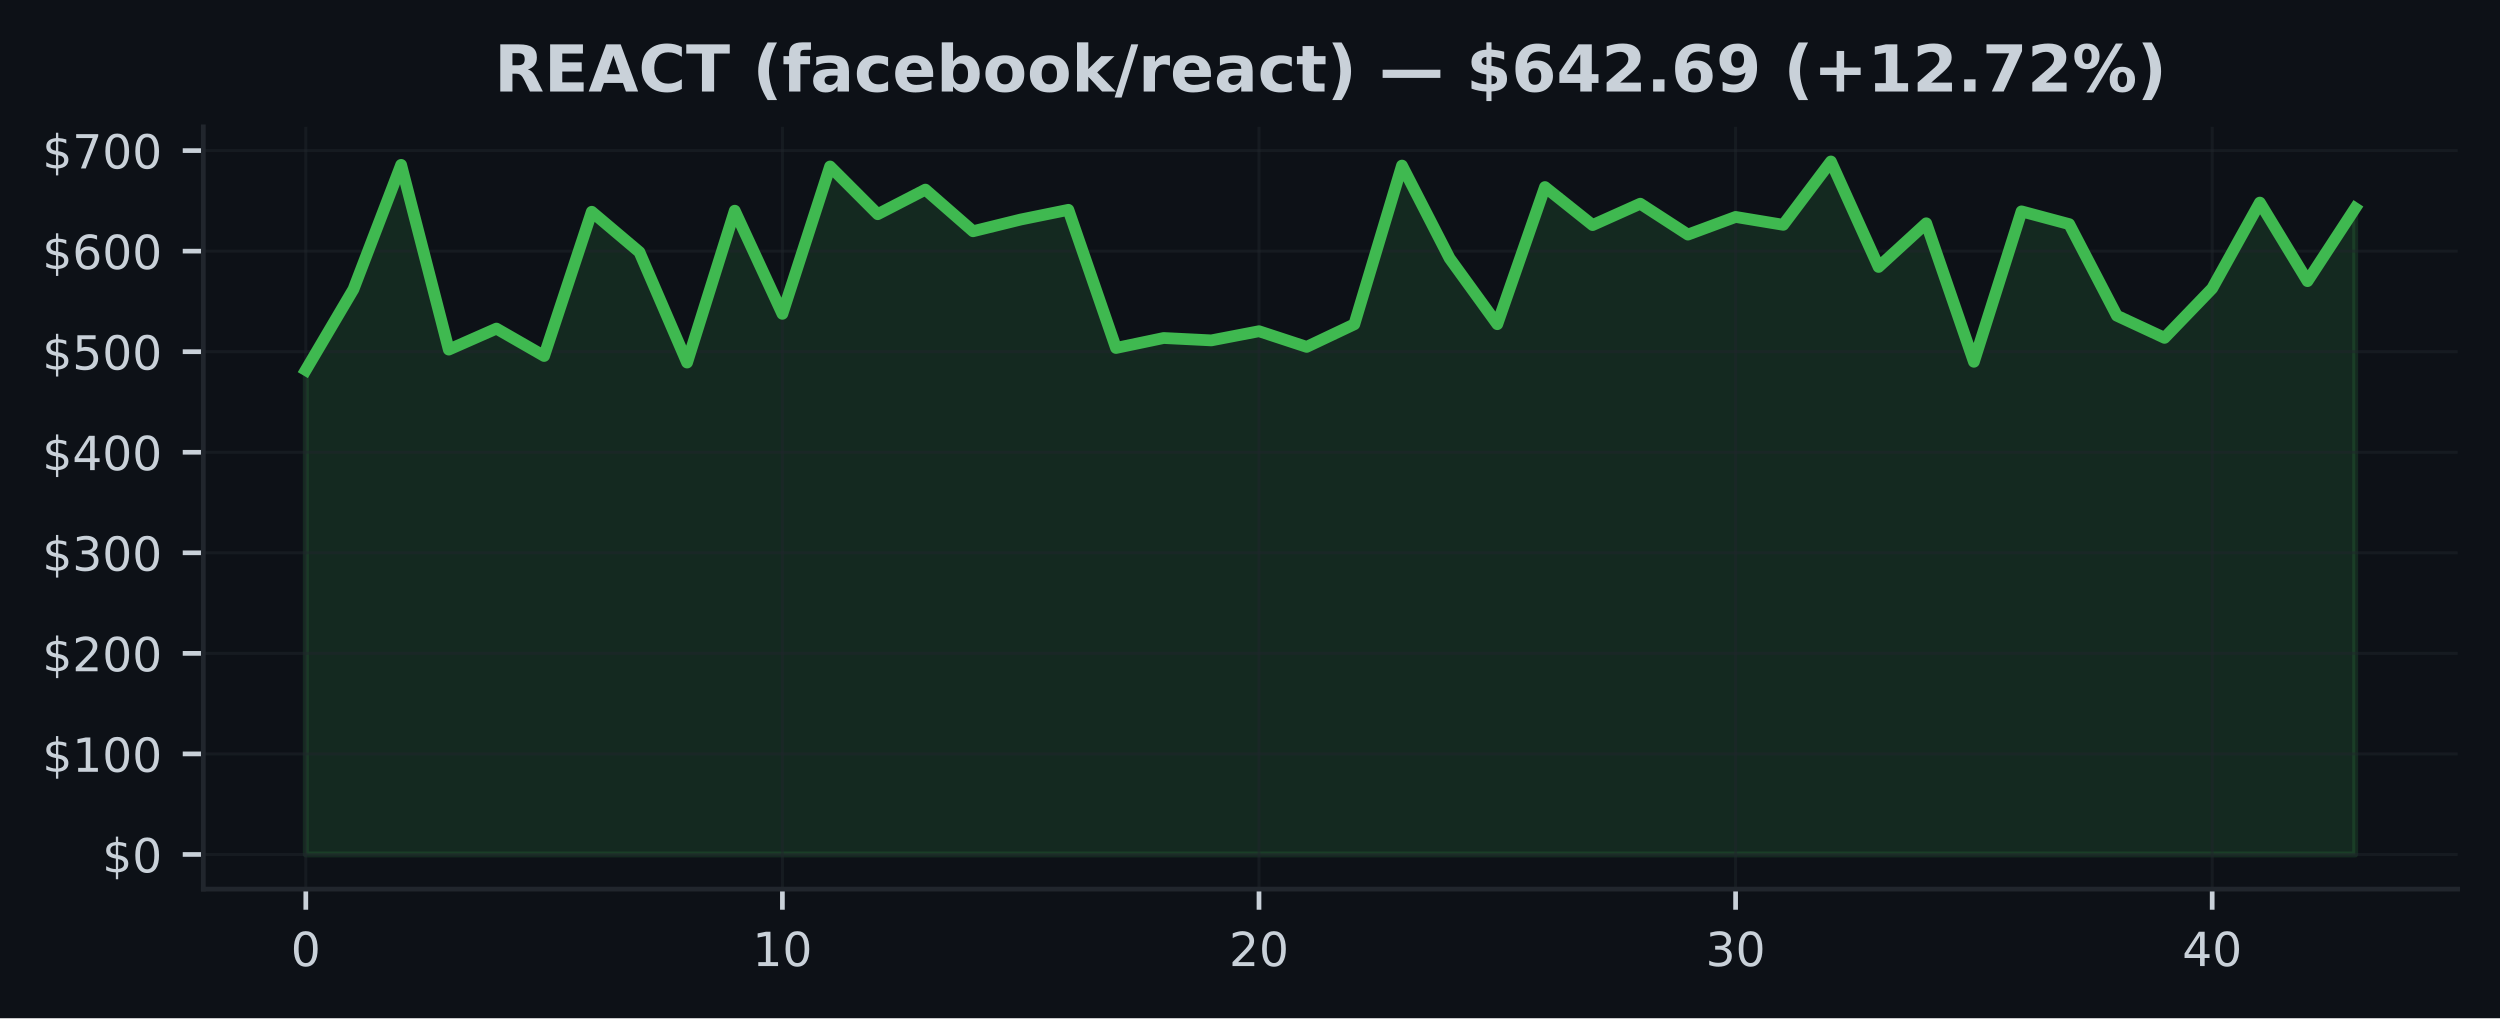
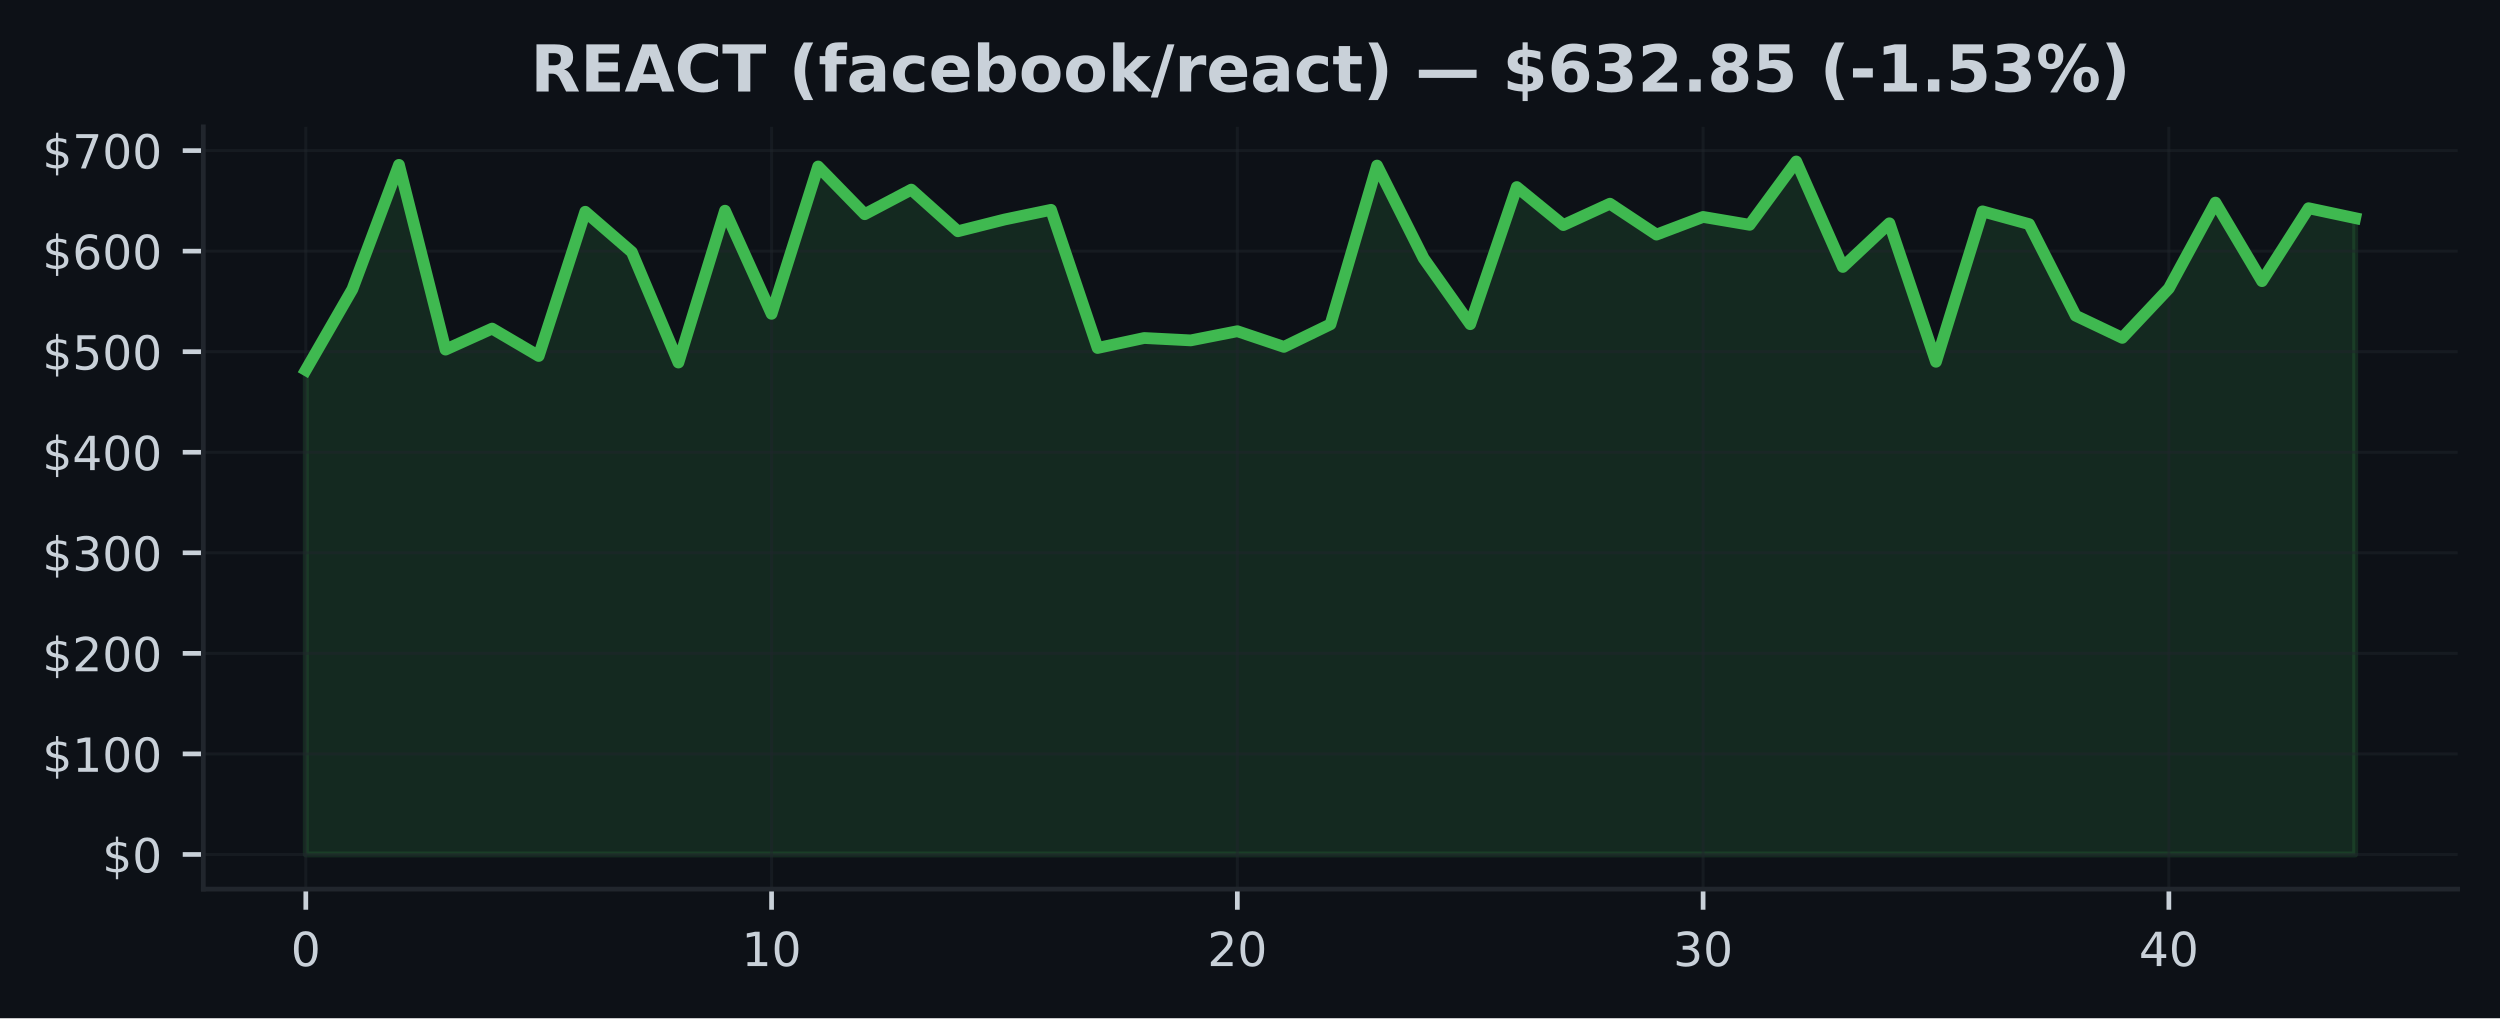
<svg xmlns="http://www.w3.org/2000/svg" xmlns:xlink="http://www.w3.org/1999/xlink" width="424.91pt" height="173.061pt" viewBox="0 0 424.91 173.061" version="1.1">
  <defs>
    <style type="text/css">*{stroke-linejoin: round; stroke-linecap: butt}</style>
  </defs>
  <g id="figure_1">
    <g id="patch_1">
      <path d="M 0 173.061  L 424.91 173.061  L 424.91 0  L 0 0  z " style="fill: #0d1117" />
    </g>
    <g id="axes_1">
      <g id="patch_2">
        <path d="M 34.56 151.118  L 417.71 151.118  L 417.71 21.558  L 34.56 21.558  z " style="fill: #0d1117" />
      </g>
      <g id="FillBetweenPolyCollection_1">
        <defs>
-           <path id="me4dc0f1e51" d="M 51.976 -27.832  L 51.976 -110.162  L 60.076 -123.898  L 68.177 -145.036  L 76.277 -113.642  L 84.378 -117.212  L 92.478 -112.558  L 100.578 -137.068  L 108.679 -130.22  L 116.779 -111.444  L 124.88 -137.248  L 132.98 -119.725  L 141.081 -144.764  L 149.181 -136.654  L 157.281 -140.831  L 165.382 -133.756  L 173.482 -135.749  L 181.583 -137.398  L 189.683 -113.919  L 197.784 -115.613  L 205.884 -115.207  L 213.984 -116.766  L 222.085 -114.103  L 230.185 -117.944  L 238.286 -144.918  L 246.386 -129.148  L 254.486 -117.962  L 262.587 -141.266  L 270.687 -134.807  L 278.788 -138.439  L 286.888 -133.189  L 294.989 -136.19  L 303.089 -134.85  L 311.189 -145.613  L 319.29 -127.69  L 327.39 -135.108  L 335.491 -111.574  L 343.591 -137.135  L 351.692 -134.966  L 359.792 -119.403  L 367.892 -115.638  L 375.993 -124.042  L 384.093 -138.627  L 392.194 -125.279  L 400.294 -137.671  L 400.294 -27.832  L 400.294 -27.832  L 392.194 -27.832  L 384.093 -27.832  L 375.993 -27.832  L 367.892 -27.832  L 359.792 -27.832  L 351.692 -27.832  L 343.591 -27.832  L 335.491 -27.832  L 327.39 -27.832  L 319.29 -27.832  L 311.189 -27.832  L 303.089 -27.832  L 294.989 -27.832  L 286.888 -27.832  L 278.788 -27.832  L 270.687 -27.832  L 262.587 -27.832  L 254.486 -27.832  L 246.386 -27.832  L 238.286 -27.832  L 230.185 -27.832  L 222.085 -27.832  L 213.984 -27.832  L 205.884 -27.832  L 197.784 -27.832  L 189.683 -27.832  L 181.583 -27.832  L 173.482 -27.832  L 165.382 -27.832  L 157.281 -27.832  L 149.181 -27.832  L 141.081 -27.832  L 132.98 -27.832  L 124.88 -27.832  L 116.779 -27.832  L 108.679 -27.832  L 100.578 -27.832  L 92.478 -27.832  L 84.378 -27.832  L 76.277 -27.832  L 68.177 -27.832  L 60.076 -27.832  L 51.976 -27.832  z " style="stroke: #3fb950; stroke-opacity: 0.15" />
+           <path id="m9348ff6c71" d="M 51.976 -27.832  L 51.976 -110.162  L 59.892 -123.898  L 67.809 -145.036  L 75.725 -113.642  L 83.641 -117.212  L 91.558 -112.558  L 99.474 -137.068  L 107.39 -130.22  L 115.306 -111.444  L 123.223 -137.248  L 131.139 -119.725  L 139.055 -144.764  L 146.972 -136.654  L 154.888 -140.831  L 162.804 -133.756  L 170.721 -135.749  L 178.637 -137.398  L 186.553 -113.919  L 194.47 -115.613  L 202.386 -115.207  L 210.302 -116.766  L 218.219 -114.103  L 226.135 -117.944  L 234.051 -144.918  L 241.968 -129.148  L 249.884 -117.962  L 257.8 -141.266  L 265.717 -134.807  L 273.633 -138.439  L 281.549 -133.189  L 289.466 -136.19  L 297.382 -134.85  L 305.298 -145.613  L 313.215 -127.69  L 321.131 -135.108  L 329.047 -111.574  L 336.964 -137.135  L 344.88 -134.966  L 352.796 -119.403  L 360.712 -115.638  L 368.629 -124.042  L 376.545 -138.627  L 384.461 -125.279  L 392.378 -137.671  L 400.294 -135.99  L 400.294 -27.832  L 400.294 -27.832  L 392.378 -27.832  L 384.461 -27.832  L 376.545 -27.832  L 368.629 -27.832  L 360.712 -27.832  L 352.796 -27.832  L 344.88 -27.832  L 336.964 -27.832  L 329.047 -27.832  L 321.131 -27.832  L 313.215 -27.832  L 305.298 -27.832  L 297.382 -27.832  L 289.466 -27.832  L 281.549 -27.832  L 273.633 -27.832  L 265.717 -27.832  L 257.8 -27.832  L 249.884 -27.832  L 241.968 -27.832  L 234.051 -27.832  L 226.135 -27.832  L 218.219 -27.832  L 210.302 -27.832  L 202.386 -27.832  L 194.47 -27.832  L 186.553 -27.832  L 178.637 -27.832  L 170.721 -27.832  L 162.804 -27.832  L 154.888 -27.832  L 146.972 -27.832  L 139.055 -27.832  L 131.139 -27.832  L 123.223 -27.832  L 115.306 -27.832  L 107.39 -27.832  L 99.474 -27.832  L 91.558 -27.832  L 83.641 -27.832  L 75.725 -27.832  L 67.809 -27.832  L 59.892 -27.832  L 51.976 -27.832  z " style="stroke: #3fb950; stroke-opacity: 0.15" />
        </defs>
-         <g clip-path="url(#p0007ace20c)">
-           <use xlink:href="#me4dc0f1e51" x="0" y="173.061" style="fill: #3fb950; fill-opacity: 0.15; stroke: #3fb950; stroke-opacity: 0.15" />
+         <g clip-path="url(#p5a439e9aa8)">
+           <use xlink:href="#m9348ff6c71" x="0" y="173.061" style="fill: #3fb950; fill-opacity: 0.15; stroke: #3fb950; stroke-opacity: 0.15" />
        </g>
      </g>
      <g id="matplotlib.axis_1">
        <g id="xtick_1">
          <g id="line2d_1">
-             <path d="M 51.976 151.118  L 51.976 21.558  " clip-path="url(#p0007ace20c)" style="fill: none; stroke: #21262d; stroke-opacity: 0.5; stroke-width: 0.5; stroke-linecap: square" />
+             <path d="M 51.976 151.118  L 51.976 21.558  " clip-path="url(#p5a439e9aa8)" style="fill: none; stroke: #21262d; stroke-opacity: 0.5; stroke-width: 0.5; stroke-linecap: square" />
          </g>
          <g id="line2d_2">
            <defs>
-               <path id="m7e6c3b8d01" d="M 0 0  L 0 3.5  " style="stroke: #c9d1d9; stroke-width: 0.8" />
+               <path id="mbb2b04ea4d" d="M 0 0  L 0 3.5  " style="stroke: #c9d1d9; stroke-width: 0.8" />
            </defs>
            <g>
-               <use xlink:href="#m7e6c3b8d01" x="51.976" y="151.118" style="fill: #c9d1d9; stroke: #c9d1d9; stroke-width: 0.8" />
+               <use xlink:href="#mbb2b04ea4d" x="51.976" y="151.118" style="fill: #c9d1d9; stroke: #c9d1d9; stroke-width: 0.8" />
            </g>
          </g>
          <g id="text_1">
            <g style="fill: #c9d1d9" transform="translate(49.43091 164.197) scale(0.08 -0.08)">
              <defs>
                <path id="DejaVuSans-30" d="M 2034 4250  Q 1547 4250 1301 3770  Q 1056 3291 1056 2328  Q 1056 1369 1301 889  Q 1547 409 2034 409  Q 2525 409 2770 889  Q 3016 1369 3016 2328  Q 3016 3291 2770 3770  Q 2525 4250 2034 4250  z M 2034 4750  Q 2819 4750 3233 4129  Q 3647 3509 3647 2328  Q 3647 1150 3233 529  Q 2819 -91 2034 -91  Q 1250 -91 836 529  Q 422 1150 422 2328  Q 422 3509 836 4129  Q 1250 4750 2034 4750  z " transform="scale(0.015625)" />
              </defs>
              <use xlink:href="#DejaVuSans-30" />
            </g>
          </g>
        </g>
        <g id="xtick_2">
          <g id="line2d_3">
-             <path d="M 132.98 151.118  L 132.98 21.558  " clip-path="url(#p0007ace20c)" style="fill: none; stroke: #21262d; stroke-opacity: 0.5; stroke-width: 0.5; stroke-linecap: square" />
+             <path d="M 131.139 151.118  L 131.139 21.558  " clip-path="url(#p5a439e9aa8)" style="fill: none; stroke: #21262d; stroke-opacity: 0.5; stroke-width: 0.5; stroke-linecap: square" />
          </g>
          <g id="line2d_4">
            <g>
-               <use xlink:href="#m7e6c3b8d01" x="132.98" y="151.118" style="fill: #c9d1d9; stroke: #c9d1d9; stroke-width: 0.8" />
+               <use xlink:href="#mbb2b04ea4d" x="131.139" y="151.118" style="fill: #c9d1d9; stroke: #c9d1d9; stroke-width: 0.8" />
            </g>
          </g>
          <g id="text_2">
-             <g style="fill: #c9d1d9" transform="translate(127.8901 164.197) scale(0.08 -0.08)">
+             <g style="fill: #c9d1d9" transform="translate(126.0491 164.197) scale(0.08 -0.08)">
              <defs>
                <path id="DejaVuSans-31" d="M 794 531  L 1825 531  L 1825 4091  L 703 3866  L 703 4441  L 1819 4666  L 2450 4666  L 2450 531  L 3481 531  L 3481 0  L 794 0  L 794 531  z " transform="scale(0.015625)" />
              </defs>
              <use xlink:href="#DejaVuSans-31" />
              <use xlink:href="#DejaVuSans-30" transform="translate(63.62305 0)" />
            </g>
          </g>
        </g>
        <g id="xtick_3">
          <g id="line2d_5">
-             <path d="M 213.984 151.118  L 213.984 21.558  " clip-path="url(#p0007ace20c)" style="fill: none; stroke: #21262d; stroke-opacity: 0.5; stroke-width: 0.5; stroke-linecap: square" />
+             <path d="M 210.302 151.118  L 210.302 21.558  " clip-path="url(#p5a439e9aa8)" style="fill: none; stroke: #21262d; stroke-opacity: 0.5; stroke-width: 0.5; stroke-linecap: square" />
          </g>
          <g id="line2d_6">
            <g>
-               <use xlink:href="#m7e6c3b8d01" x="213.984" y="151.118" style="fill: #c9d1d9; stroke: #c9d1d9; stroke-width: 0.8" />
+               <use xlink:href="#mbb2b04ea4d" x="210.302" y="151.118" style="fill: #c9d1d9; stroke: #c9d1d9; stroke-width: 0.8" />
            </g>
          </g>
          <g id="text_3">
-             <g style="fill: #c9d1d9" transform="translate(208.8944 164.197) scale(0.08 -0.08)">
+             <g style="fill: #c9d1d9" transform="translate(205.2124 164.197) scale(0.08 -0.08)">
              <defs>
                <path id="DejaVuSans-32" d="M 1228 531  L 3431 531  L 3431 0  L 469 0  L 469 531  Q 828 903 1448 1529  Q 2069 2156 2228 2338  Q 2531 2678 2651 2914  Q 2772 3150 2772 3378  Q 2772 3750 2511 3984  Q 2250 4219 1831 4219  Q 1534 4219 1204 4116  Q 875 4013 500 3803  L 500 4441  Q 881 4594 1212 4672  Q 1544 4750 1819 4750  Q 2544 4750 2975 4387  Q 3406 4025 3406 3419  Q 3406 3131 3298 2873  Q 3191 2616 2906 2266  Q 2828 2175 2409 1742  Q 1991 1309 1228 531  z " transform="scale(0.015625)" />
              </defs>
              <use xlink:href="#DejaVuSans-32" />
              <use xlink:href="#DejaVuSans-30" transform="translate(63.62305 0)" />
            </g>
          </g>
        </g>
        <g id="xtick_4">
          <g id="line2d_7">
-             <path d="M 294.989 151.118  L 294.989 21.558  " clip-path="url(#p0007ace20c)" style="fill: none; stroke: #21262d; stroke-opacity: 0.5; stroke-width: 0.5; stroke-linecap: square" />
+             <path d="M 289.466 151.118  L 289.466 21.558  " clip-path="url(#p5a439e9aa8)" style="fill: none; stroke: #21262d; stroke-opacity: 0.5; stroke-width: 0.5; stroke-linecap: square" />
          </g>
          <g id="line2d_8">
            <g>
-               <use xlink:href="#m7e6c3b8d01" x="294.989" y="151.118" style="fill: #c9d1d9; stroke: #c9d1d9; stroke-width: 0.8" />
+               <use xlink:href="#mbb2b04ea4d" x="289.466" y="151.118" style="fill: #c9d1d9; stroke: #c9d1d9; stroke-width: 0.8" />
            </g>
          </g>
          <g id="text_4">
-             <g style="fill: #c9d1d9" transform="translate(289.8986 164.197) scale(0.08 -0.08)">
+             <g style="fill: #c9d1d9" transform="translate(284.3756 164.197) scale(0.08 -0.08)">
              <defs>
                <path id="DejaVuSans-33" d="M 2597 2516  Q 3050 2419 3304 2112  Q 3559 1806 3559 1356  Q 3559 666 3084 287  Q 2609 -91 1734 -91  Q 1441 -91 1130 -33  Q 819 25 488 141  L 488 750  Q 750 597 1062 519  Q 1375 441 1716 441  Q 2309 441 2620 675  Q 2931 909 2931 1356  Q 2931 1769 2642 2001  Q 2353 2234 1838 2234  L 1294 2234  L 1294 2753  L 1863 2753  Q 2328 2753 2575 2939  Q 2822 3125 2822 3475  Q 2822 3834 2567 4026  Q 2313 4219 1838 4219  Q 1578 4219 1281 4162  Q 984 4106 628 3988  L 628 4550  Q 988 4650 1302 4700  Q 1616 4750 1894 4750  Q 2613 4750 3031 4423  Q 3450 4097 3450 3541  Q 3450 3153 3228 2886  Q 3006 2619 2597 2516  z " transform="scale(0.015625)" />
              </defs>
              <use xlink:href="#DejaVuSans-33" />
              <use xlink:href="#DejaVuSans-30" transform="translate(63.62305 0)" />
            </g>
          </g>
        </g>
        <g id="xtick_5">
          <g id="line2d_9">
-             <path d="M 375.993 151.118  L 375.993 21.558  " clip-path="url(#p0007ace20c)" style="fill: none; stroke: #21262d; stroke-opacity: 0.5; stroke-width: 0.5; stroke-linecap: square" />
+             <path d="M 368.629 151.118  L 368.629 21.558  " clip-path="url(#p5a439e9aa8)" style="fill: none; stroke: #21262d; stroke-opacity: 0.5; stroke-width: 0.5; stroke-linecap: square" />
          </g>
          <g id="line2d_10">
            <g>
-               <use xlink:href="#m7e6c3b8d01" x="375.993" y="151.118" style="fill: #c9d1d9; stroke: #c9d1d9; stroke-width: 0.8" />
+               <use xlink:href="#mbb2b04ea4d" x="368.629" y="151.118" style="fill: #c9d1d9; stroke: #c9d1d9; stroke-width: 0.8" />
            </g>
          </g>
          <g id="text_5">
-             <g style="fill: #c9d1d9" transform="translate(370.9028 164.197) scale(0.08 -0.08)">
+             <g style="fill: #c9d1d9" transform="translate(363.5388 164.197) scale(0.08 -0.08)">
              <defs>
                <path id="DejaVuSans-34" d="M 2419 4116  L 825 1625  L 2419 1625  L 2419 4116  z M 2253 4666  L 3047 4666  L 3047 1625  L 3713 1625  L 3713 1100  L 3047 1100  L 3047 0  L 2419 0  L 2419 1100  L 313 1100  L 313 1709  L 2253 4666  z " transform="scale(0.015625)" />
              </defs>
              <use xlink:href="#DejaVuSans-34" />
              <use xlink:href="#DejaVuSans-30" transform="translate(63.62305 0)" />
            </g>
          </g>
        </g>
      </g>
      <g id="matplotlib.axis_2">
        <g id="ytick_1">
          <g id="line2d_11">
-             <path d="M 34.56 145.229  L 417.71 145.229  " clip-path="url(#p0007ace20c)" style="fill: none; stroke: #21262d; stroke-opacity: 0.5; stroke-width: 0.5; stroke-linecap: square" />
+             <path d="M 34.56 145.229  L 417.71 145.229  " clip-path="url(#p5a439e9aa8)" style="fill: none; stroke: #21262d; stroke-opacity: 0.5; stroke-width: 0.5; stroke-linecap: square" />
          </g>
          <g id="line2d_12">
            <defs>
-               <path id="m44694613b5" d="M 0 0  L -3.5 0  " style="stroke: #c9d1d9; stroke-width: 0.8" />
+               <path id="m7b1c6b0a12" d="M 0 0  L -3.5 0  " style="stroke: #c9d1d9; stroke-width: 0.8" />
            </defs>
            <g>
-               <use xlink:href="#m44694613b5" x="34.56" y="145.229" style="fill: #c9d1d9; stroke: #c9d1d9; stroke-width: 0.8" />
+               <use xlink:href="#m7b1c6b0a12" x="34.56" y="145.229" style="fill: #c9d1d9; stroke: #c9d1d9; stroke-width: 0.8" />
            </g>
          </g>
          <g id="text_6">
            <g style="fill: #c9d1d9" transform="translate(17.38 148.2686) scale(0.08 -0.08)">
              <defs>
                <path id="DejaVuSans-24" d="M 2163 -941  L 1850 -941  L 1847 0  Q 1519 6 1191 76  Q 863 147 531 288  L 531 850  Q 850 650 1176 548  Q 1503 447 1850 444  L 1850 1869  Q 1159 1981 845 2250  Q 531 2519 531 2988  Q 531 3497 872 3790  Q 1213 4084 1850 4128  L 1850 4863  L 2163 4863  L 2163 4138  Q 2453 4125 2725 4076  Q 2997 4028 3256 3944  L 3256 3397  Q 2997 3528 2723 3600  Q 2450 3672 2163 3684  L 2163 2350  Q 2872 2241 3206 1959  Q 3541 1678 3541 1191  Q 3541 663 3186 358  Q 2831 53 2163 6  L 2163 -941  z M 1850 2406  L 1850 3688  Q 1488 3647 1297 3481  Q 1106 3316 1106 3041  Q 1106 2772 1282 2622  Q 1459 2472 1850 2406  z M 2163 1806  L 2163 453  Q 2559 506 2761 678  Q 2963 850 2963 1131  Q 2963 1406 2770 1568  Q 2578 1731 2163 1806  z " transform="scale(0.015625)" />
              </defs>
              <use xlink:href="#DejaVuSans-24" />
              <use xlink:href="#DejaVuSans-30" transform="translate(63.62305 0)" />
            </g>
          </g>
        </g>
        <g id="ytick_2">
          <g id="line2d_13">
-             <path d="M 34.56 128.139  L 417.71 128.139  " clip-path="url(#p0007ace20c)" style="fill: none; stroke: #21262d; stroke-opacity: 0.5; stroke-width: 0.5; stroke-linecap: square" />
+             <path d="M 34.56 128.139  L 417.71 128.139  " clip-path="url(#p5a439e9aa8)" style="fill: none; stroke: #21262d; stroke-opacity: 0.5; stroke-width: 0.5; stroke-linecap: square" />
          </g>
          <g id="line2d_14">
            <g>
-               <use xlink:href="#m44694613b5" x="34.56" y="128.139" style="fill: #c9d1d9; stroke: #c9d1d9; stroke-width: 0.8" />
+               <use xlink:href="#m7b1c6b0a12" x="34.56" y="128.139" style="fill: #c9d1d9; stroke: #c9d1d9; stroke-width: 0.8" />
            </g>
          </g>
          <g id="text_7">
            <g style="fill: #c9d1d9" transform="translate(7.2 131.1779) scale(0.08 -0.08)">
              <use xlink:href="#DejaVuSans-24" />
              <use xlink:href="#DejaVuSans-31" transform="translate(63.62305 0)" />
              <use xlink:href="#DejaVuSans-30" transform="translate(127.2461 0)" />
              <use xlink:href="#DejaVuSans-30" transform="translate(190.8691 0)" />
            </g>
          </g>
        </g>
        <g id="ytick_3">
          <g id="line2d_15">
-             <path d="M 34.56 111.048  L 417.71 111.048  " clip-path="url(#p0007ace20c)" style="fill: none; stroke: #21262d; stroke-opacity: 0.5; stroke-width: 0.5; stroke-linecap: square" />
+             <path d="M 34.56 111.048  L 417.71 111.048  " clip-path="url(#p5a439e9aa8)" style="fill: none; stroke: #21262d; stroke-opacity: 0.5; stroke-width: 0.5; stroke-linecap: square" />
          </g>
          <g id="line2d_16">
            <g>
-               <use xlink:href="#m44694613b5" x="34.56" y="111.048" style="fill: #c9d1d9; stroke: #c9d1d9; stroke-width: 0.8" />
+               <use xlink:href="#m7b1c6b0a12" x="34.56" y="111.048" style="fill: #c9d1d9; stroke: #c9d1d9; stroke-width: 0.8" />
            </g>
          </g>
          <g id="text_8">
            <g style="fill: #c9d1d9" transform="translate(7.2 114.0873) scale(0.08 -0.08)">
              <use xlink:href="#DejaVuSans-24" />
              <use xlink:href="#DejaVuSans-32" transform="translate(63.62305 0)" />
              <use xlink:href="#DejaVuSans-30" transform="translate(127.2461 0)" />
              <use xlink:href="#DejaVuSans-30" transform="translate(190.8691 0)" />
            </g>
          </g>
        </g>
        <g id="ytick_4">
          <g id="line2d_17">
-             <path d="M 34.56 93.957  L 417.71 93.957  " clip-path="url(#p0007ace20c)" style="fill: none; stroke: #21262d; stroke-opacity: 0.5; stroke-width: 0.5; stroke-linecap: square" />
+             <path d="M 34.56 93.957  L 417.71 93.957  " clip-path="url(#p5a439e9aa8)" style="fill: none; stroke: #21262d; stroke-opacity: 0.5; stroke-width: 0.5; stroke-linecap: square" />
          </g>
          <g id="line2d_18">
            <g>
-               <use xlink:href="#m44694613b5" x="34.56" y="93.957" style="fill: #c9d1d9; stroke: #c9d1d9; stroke-width: 0.8" />
+               <use xlink:href="#m7b1c6b0a12" x="34.56" y="93.957" style="fill: #c9d1d9; stroke: #c9d1d9; stroke-width: 0.8" />
            </g>
          </g>
          <g id="text_9">
            <g style="fill: #c9d1d9" transform="translate(7.2 96.99666) scale(0.08 -0.08)">
              <use xlink:href="#DejaVuSans-24" />
              <use xlink:href="#DejaVuSans-33" transform="translate(63.62305 0)" />
              <use xlink:href="#DejaVuSans-30" transform="translate(127.2461 0)" />
              <use xlink:href="#DejaVuSans-30" transform="translate(190.8691 0)" />
            </g>
          </g>
        </g>
        <g id="ytick_5">
          <g id="line2d_19">
-             <path d="M 34.56 76.867  L 417.71 76.867  " clip-path="url(#p0007ace20c)" style="fill: none; stroke: #21262d; stroke-opacity: 0.5; stroke-width: 0.5; stroke-linecap: square" />
+             <path d="M 34.56 76.867  L 417.71 76.867  " clip-path="url(#p5a439e9aa8)" style="fill: none; stroke: #21262d; stroke-opacity: 0.5; stroke-width: 0.5; stroke-linecap: square" />
          </g>
          <g id="line2d_20">
            <g>
-               <use xlink:href="#m44694613b5" x="34.56" y="76.867" style="fill: #c9d1d9; stroke: #c9d1d9; stroke-width: 0.8" />
+               <use xlink:href="#m7b1c6b0a12" x="34.56" y="76.867" style="fill: #c9d1d9; stroke: #c9d1d9; stroke-width: 0.8" />
            </g>
          </g>
          <g id="text_10">
            <g style="fill: #c9d1d9" transform="translate(7.2 79.90603) scale(0.08 -0.08)">
              <use xlink:href="#DejaVuSans-24" />
              <use xlink:href="#DejaVuSans-34" transform="translate(63.62305 0)" />
              <use xlink:href="#DejaVuSans-30" transform="translate(127.2461 0)" />
              <use xlink:href="#DejaVuSans-30" transform="translate(190.8691 0)" />
            </g>
          </g>
        </g>
        <g id="ytick_6">
          <g id="line2d_21">
-             <path d="M 34.56 59.776  L 417.71 59.776  " clip-path="url(#p0007ace20c)" style="fill: none; stroke: #21262d; stroke-opacity: 0.5; stroke-width: 0.5; stroke-linecap: square" />
+             <path d="M 34.56 59.776  L 417.71 59.776  " clip-path="url(#p5a439e9aa8)" style="fill: none; stroke: #21262d; stroke-opacity: 0.5; stroke-width: 0.5; stroke-linecap: square" />
          </g>
          <g id="line2d_22">
            <g>
-               <use xlink:href="#m44694613b5" x="34.56" y="59.776" style="fill: #c9d1d9; stroke: #c9d1d9; stroke-width: 0.8" />
+               <use xlink:href="#m7b1c6b0a12" x="34.56" y="59.776" style="fill: #c9d1d9; stroke: #c9d1d9; stroke-width: 0.8" />
            </g>
          </g>
          <g id="text_11">
            <g style="fill: #c9d1d9" transform="translate(7.2 62.81539) scale(0.08 -0.08)">
              <defs>
                <path id="DejaVuSans-35" d="M 691 4666  L 3169 4666  L 3169 4134  L 1269 4134  L 1269 2991  Q 1406 3038 1543 3061  Q 1681 3084 1819 3084  Q 2600 3084 3056 2656  Q 3513 2228 3513 1497  Q 3513 744 3044 326  Q 2575 -91 1722 -91  Q 1428 -91 1123 -41  Q 819 9 494 109  L 494 744  Q 775 591 1075 516  Q 1375 441 1709 441  Q 2250 441 2565 725  Q 2881 1009 2881 1497  Q 2881 1984 2565 2268  Q 2250 2553 1709 2553  Q 1456 2553 1204 2497  Q 953 2441 691 2322  L 691 4666  z " transform="scale(0.015625)" />
              </defs>
              <use xlink:href="#DejaVuSans-24" />
              <use xlink:href="#DejaVuSans-35" transform="translate(63.62305 0)" />
              <use xlink:href="#DejaVuSans-30" transform="translate(127.2461 0)" />
              <use xlink:href="#DejaVuSans-30" transform="translate(190.8691 0)" />
            </g>
          </g>
        </g>
        <g id="ytick_7">
          <g id="line2d_23">
-             <path d="M 34.56 42.685  L 417.71 42.685  " clip-path="url(#p0007ace20c)" style="fill: none; stroke: #21262d; stroke-opacity: 0.5; stroke-width: 0.5; stroke-linecap: square" />
+             <path d="M 34.56 42.685  L 417.71 42.685  " clip-path="url(#p5a439e9aa8)" style="fill: none; stroke: #21262d; stroke-opacity: 0.5; stroke-width: 0.5; stroke-linecap: square" />
          </g>
          <g id="line2d_24">
            <g>
-               <use xlink:href="#m44694613b5" x="34.56" y="42.685" style="fill: #c9d1d9; stroke: #c9d1d9; stroke-width: 0.8" />
+               <use xlink:href="#m7b1c6b0a12" x="34.56" y="42.685" style="fill: #c9d1d9; stroke: #c9d1d9; stroke-width: 0.8" />
            </g>
          </g>
          <g id="text_12">
            <g style="fill: #c9d1d9" transform="translate(7.2 45.72476) scale(0.08 -0.08)">
              <defs>
                <path id="DejaVuSans-36" d="M 2113 2584  Q 1688 2584 1439 2293  Q 1191 2003 1191 1497  Q 1191 994 1439 701  Q 1688 409 2113 409  Q 2538 409 2786 701  Q 3034 994 3034 1497  Q 3034 2003 2786 2293  Q 2538 2584 2113 2584  z M 3366 4563  L 3366 3988  Q 3128 4100 2886 4159  Q 2644 4219 2406 4219  Q 1781 4219 1451 3797  Q 1122 3375 1075 2522  Q 1259 2794 1537 2939  Q 1816 3084 2150 3084  Q 2853 3084 3261 2657  Q 3669 2231 3669 1497  Q 3669 778 3244 343  Q 2819 -91 2113 -91  Q 1303 -91 875 529  Q 447 1150 447 2328  Q 447 3434 972 4092  Q 1497 4750 2381 4750  Q 2619 4750 2861 4703  Q 3103 4656 3366 4563  z " transform="scale(0.015625)" />
              </defs>
              <use xlink:href="#DejaVuSans-24" />
              <use xlink:href="#DejaVuSans-36" transform="translate(63.62305 0)" />
              <use xlink:href="#DejaVuSans-30" transform="translate(127.2461 0)" />
              <use xlink:href="#DejaVuSans-30" transform="translate(190.8691 0)" />
            </g>
          </g>
        </g>
        <g id="ytick_8">
          <g id="line2d_25">
-             <path d="M 34.56 25.595  L 417.71 25.595  " clip-path="url(#p0007ace20c)" style="fill: none; stroke: #21262d; stroke-opacity: 0.5; stroke-width: 0.5; stroke-linecap: square" />
+             <path d="M 34.56 25.595  L 417.71 25.595  " clip-path="url(#p5a439e9aa8)" style="fill: none; stroke: #21262d; stroke-opacity: 0.5; stroke-width: 0.5; stroke-linecap: square" />
          </g>
          <g id="line2d_26">
            <g>
-               <use xlink:href="#m44694613b5" x="34.56" y="25.595" style="fill: #c9d1d9; stroke: #c9d1d9; stroke-width: 0.8" />
+               <use xlink:href="#m7b1c6b0a12" x="34.56" y="25.595" style="fill: #c9d1d9; stroke: #c9d1d9; stroke-width: 0.8" />
            </g>
          </g>
          <g id="text_13">
            <g style="fill: #c9d1d9" transform="translate(7.2 28.63412) scale(0.08 -0.08)">
              <defs>
                <path id="DejaVuSans-37" d="M 525 4666  L 3525 4666  L 3525 4397  L 1831 0  L 1172 0  L 2766 4134  L 525 4134  L 525 4666  z " transform="scale(0.015625)" />
              </defs>
              <use xlink:href="#DejaVuSans-24" />
              <use xlink:href="#DejaVuSans-37" transform="translate(63.62305 0)" />
              <use xlink:href="#DejaVuSans-30" transform="translate(127.2461 0)" />
              <use xlink:href="#DejaVuSans-30" transform="translate(190.8691 0)" />
            </g>
          </g>
        </g>
      </g>
      <g id="line2d_27">
-         <path d="M 51.976 62.898  L 60.076 49.163  L 68.177 28.025  L 76.277 59.419  L 84.378 55.849  L 92.478 60.502  L 100.578 35.993  L 108.679 42.841  L 116.779 61.617  L 124.88 35.813  L 132.98 53.336  L 141.081 28.297  L 149.181 36.406  L 157.281 32.229  L 165.382 39.305  L 173.482 37.312  L 181.583 35.663  L 189.683 59.142  L 197.784 57.448  L 205.884 57.853  L 213.984 56.295  L 222.085 58.957  L 230.185 55.117  L 238.286 28.143  L 246.386 43.912  L 254.486 55.098  L 262.587 31.795  L 270.687 38.254  L 278.788 34.622  L 286.888 39.872  L 294.989 36.871  L 303.089 38.211  L 311.189 27.447  L 319.29 45.37  L 327.39 37.953  L 335.491 61.487  L 343.591 35.926  L 351.692 38.095  L 359.792 53.658  L 367.892 57.423  L 375.993 49.019  L 384.093 34.434  L 392.194 47.782  L 400.294 35.389  " clip-path="url(#p0007ace20c)" style="fill: none; stroke: #3fb950; stroke-width: 2; stroke-linecap: square" />
+         <path d="M 51.976 62.898  L 59.892 49.163  L 67.809 28.025  L 75.725 59.419  L 83.641 55.849  L 91.558 60.502  L 99.474 35.993  L 107.39 42.841  L 115.306 61.617  L 123.223 35.813  L 131.139 53.336  L 139.055 28.297  L 146.972 36.406  L 154.888 32.229  L 162.804 39.305  L 170.721 37.312  L 178.637 35.663  L 186.553 59.142  L 194.47 57.448  L 202.386 57.853  L 210.302 56.295  L 218.219 58.957  L 226.135 55.117  L 234.051 28.143  L 241.968 43.912  L 249.884 55.098  L 257.8 31.795  L 265.717 38.254  L 273.633 34.622  L 281.549 39.872  L 289.466 36.871  L 297.382 38.211  L 305.298 27.447  L 313.215 45.37  L 321.131 37.953  L 329.047 61.487  L 336.964 35.926  L 344.88 38.095  L 352.796 53.658  L 360.712 57.423  L 368.629 49.019  L 376.545 34.434  L 384.461 47.782  L 392.378 35.389  L 400.294 37.071  " clip-path="url(#p5a439e9aa8)" style="fill: none; stroke: #3fb950; stroke-width: 2; stroke-linecap: square" />
      </g>
      <g id="patch_3">
        <path d="M 34.56 151.118  L 34.56 21.558  " style="fill: none; stroke: #21262d; stroke-width: 0.8; stroke-linejoin: miter; stroke-linecap: square" />
      </g>
      <g id="patch_4">
        <path d="M 34.56 151.118  L 417.71 151.118  " style="fill: none; stroke: #21262d; stroke-width: 0.8; stroke-linejoin: miter; stroke-linecap: square" />
      </g>
      <g id="text_14">
-         <g style="fill: #c9d1d9" transform="translate(84.01844 15.55828) scale(0.11 -0.11)">
+         <g style="fill: #c9d1d9" transform="translate(90.17156 15.55828) scale(0.11 -0.11)">
          <defs>
            <path id="DejaVuSans-Bold-52" d="M 2297 2597  Q 2675 2597 2839 2737  Q 3003 2878 3003 3200  Q 3003 3519 2839 3656  Q 2675 3794 2297 3794  L 1791 3794  L 1791 2597  L 2297 2597  z M 1791 1766  L 1791 0  L 588 0  L 588 4666  L 2425 4666  Q 3347 4666 3776 4356  Q 4206 4047 4206 3378  Q 4206 2916 3982 2619  Q 3759 2322 3309 2181  Q 3556 2125 3751 1926  Q 3947 1728 4147 1325  L 4800 0  L 3519 0  L 2950 1159  Q 2778 1509 2601 1637  Q 2425 1766 2131 1766  L 1791 1766  z " transform="scale(0.015625)" />
            <path id="DejaVuSans-Bold-45" d="M 588 4666  L 3834 4666  L 3834 3756  L 1791 3756  L 1791 2888  L 3713 2888  L 3713 1978  L 1791 1978  L 1791 909  L 3903 909  L 3903 0  L 588 0  L 588 4666  z " transform="scale(0.015625)" />
            <path id="DejaVuSans-Bold-41" d="M 3419 850  L 1538 850  L 1241 0  L 31 0  L 1759 4666  L 3194 4666  L 4922 0  L 3713 0  L 3419 850  z M 1838 1716  L 3116 1716  L 2478 3572  L 1838 1716  z " transform="scale(0.015625)" />
            <path id="DejaVuSans-Bold-43" d="M 4288 256  Q 3956 84 3597 -3  Q 3238 -91 2847 -91  Q 1681 -91 1000 561  Q 319 1213 319 2328  Q 319 3447 1000 4098  Q 1681 4750 2847 4750  Q 3238 4750 3597 4662  Q 3956 4575 4288 4403  L 4288 3438  Q 3953 3666 3628 3772  Q 3303 3878 2944 3878  Q 2300 3878 1931 3465  Q 1563 3053 1563 2328  Q 1563 1606 1931 1193  Q 2300 781 2944 781  Q 3303 781 3628 887  Q 3953 994 4288 1222  L 4288 256  z " transform="scale(0.015625)" />
            <path id="DejaVuSans-Bold-54" d="M 31 4666  L 4331 4666  L 4331 3756  L 2784 3756  L 2784 0  L 1581 0  L 1581 3756  L 31 3756  L 31 4666  z " transform="scale(0.015625)" />
            <path id="DejaVuSans-Bold-20" transform="scale(0.015625)" />
            <path id="DejaVuSans-Bold-28" d="M 2413 -844  L 1484 -844  Q 1006 -72 778 623  Q 550 1319 550 2003  Q 550 2688 779 3389  Q 1009 4091 1484 4856  L 2413 4856  Q 2013 4116 1813 3408  Q 1613 2700 1613 2009  Q 1613 1319 1811 609  Q 2009 -100 2413 -844  z " transform="scale(0.015625)" />
            <path id="DejaVuSans-Bold-66" d="M 2841 4863  L 2841 4128  L 2222 4128  Q 1984 4128 1890 4042  Q 1797 3956 1797 3744  L 1797 3500  L 2753 3500  L 2753 2700  L 1797 2700  L 1797 0  L 678 0  L 678 2700  L 122 2700  L 122 3500  L 678 3500  L 678 3744  Q 678 4316 997 4589  Q 1316 4863 1984 4863  L 2841 4863  z " transform="scale(0.015625)" />
            <path id="DejaVuSans-Bold-61" d="M 2106 1575  Q 1756 1575 1579 1456  Q 1403 1338 1403 1106  Q 1403 894 1545 773  Q 1688 653 1941 653  Q 2256 653 2472 879  Q 2688 1106 2688 1447  L 2688 1575  L 2106 1575  z M 3816 1997  L 3816 0  L 2688 0  L 2688 519  Q 2463 200 2181 54  Q 1900 -91 1497 -91  Q 953 -91 614 226  Q 275 544 275 1050  Q 275 1666 698 1953  Q 1122 2241 2028 2241  L 2688 2241  L 2688 2328  Q 2688 2594 2478 2717  Q 2269 2841 1825 2841  Q 1466 2841 1156 2769  Q 847 2697 581 2553  L 581 3406  Q 941 3494 1303 3539  Q 1666 3584 2028 3584  Q 2975 3584 3395 3211  Q 3816 2838 3816 1997  z " transform="scale(0.015625)" />
            <path id="DejaVuSans-Bold-63" d="M 3366 3391  L 3366 2478  Q 3138 2634 2908 2709  Q 2678 2784 2431 2784  Q 1963 2784 1702 2511  Q 1441 2238 1441 1747  Q 1441 1256 1702 982  Q 1963 709 2431 709  Q 2694 709 2930 787  Q 3166 866 3366 1019  L 3366 103  Q 3103 6 2833 -42  Q 2563 -91 2291 -91  Q 1344 -91 809 395  Q 275 881 275 1747  Q 275 2613 809 3098  Q 1344 3584 2291 3584  Q 2566 3584 2833 3536  Q 3100 3488 3366 3391  z " transform="scale(0.015625)" />
            <path id="DejaVuSans-Bold-65" d="M 4031 1759  L 4031 1441  L 1416 1441  Q 1456 1047 1700 850  Q 1944 653 2381 653  Q 2734 653 3104 758  Q 3475 863 3866 1075  L 3866 213  Q 3469 63 3072 -14  Q 2675 -91 2278 -91  Q 1328 -91 801 392  Q 275 875 275 1747  Q 275 2603 792 3093  Q 1309 3584 2216 3584  Q 3041 3584 3536 3087  Q 4031 2591 4031 1759  z M 2881 2131  Q 2881 2450 2695 2645  Q 2509 2841 2209 2841  Q 1884 2841 1681 2658  Q 1478 2475 1428 2131  L 2881 2131  z " transform="scale(0.015625)" />
            <path id="DejaVuSans-Bold-62" d="M 2400 722  Q 2759 722 2948 984  Q 3138 1247 3138 1747  Q 3138 2247 2948 2509  Q 2759 2772 2400 2772  Q 2041 2772 1848 2508  Q 1656 2244 1656 1747  Q 1656 1250 1848 986  Q 2041 722 2400 722  z M 1656 2988  Q 1888 3294 2169 3439  Q 2450 3584 2816 3584  Q 3463 3584 3878 3070  Q 4294 2556 4294 1747  Q 4294 938 3878 423  Q 3463 -91 2816 -91  Q 2450 -91 2169 54  Q 1888 200 1656 506  L 1656 0  L 538 0  L 538 4863  L 1656 4863  L 1656 2988  z " transform="scale(0.015625)" />
            <path id="DejaVuSans-Bold-6f" d="M 2203 2784  Q 1831 2784 1636 2517  Q 1441 2250 1441 1747  Q 1441 1244 1636 976  Q 1831 709 2203 709  Q 2569 709 2762 976  Q 2956 1244 2956 1747  Q 2956 2250 2762 2517  Q 2569 2784 2203 2784  z M 2203 3584  Q 3106 3584 3614 3096  Q 4122 2609 4122 1747  Q 4122 884 3614 396  Q 3106 -91 2203 -91  Q 1297 -91 786 396  Q 275 884 275 1747  Q 275 2609 786 3096  Q 1297 3584 2203 3584  z " transform="scale(0.015625)" />
            <path id="DejaVuSans-Bold-6b" d="M 538 4863  L 1656 4863  L 1656 2216  L 2944 3500  L 4244 3500  L 2534 1894  L 4378 0  L 3022 0  L 1656 1459  L 1656 0  L 538 0  L 538 4863  z " transform="scale(0.015625)" />
            <path id="DejaVuSans-Bold-2f" d="M 1644 4666  L 2338 4666  L 691 -594  L 0 -594  L 1644 4666  z " transform="scale(0.015625)" />
            <path id="DejaVuSans-Bold-72" d="M 3138 2547  Q 2991 2616 2845 2648  Q 2700 2681 2553 2681  Q 2122 2681 1889 2404  Q 1656 2128 1656 1613  L 1656 0  L 538 0  L 538 3500  L 1656 3500  L 1656 2925  Q 1872 3269 2151 3426  Q 2431 3584 2822 3584  Q 2878 3584 2943 3579  Q 3009 3575 3134 3559  L 3138 2547  z " transform="scale(0.015625)" />
            <path id="DejaVuSans-Bold-74" d="M 1759 4494  L 1759 3500  L 2913 3500  L 2913 2700  L 1759 2700  L 1759 1216  Q 1759 972 1856 886  Q 1953 800 2241 800  L 2816 800  L 2816 0  L 1856 0  Q 1194 0 917 276  Q 641 553 641 1216  L 641 2700  L 84 2700  L 84 3500  L 641 3500  L 641 4494  L 1759 4494  z " transform="scale(0.015625)" />
            <path id="DejaVuSans-Bold-29" d="M 513 -844  Q 913 -100 1113 609  Q 1313 1319 1313 2009  Q 1313 2700 1113 3408  Q 913 4116 513 4856  L 1441 4856  Q 1916 4091 2145 3389  Q 2375 2688 2375 2003  Q 2375 1319 2147 623  Q 1919 -72 1441 -844  L 513 -844  z " transform="scale(0.015625)" />
            <path id="DejaVuSans-Bold-2014" d="M 344 2156  L 6056 2156  L 6056 1350  L 344 1350  L 344 2156  z " transform="scale(0.015625)" />
            <path id="DejaVuSans-Bold-24" d="M 2484 -941  L 1978 -941  L 1975 0  Q 1584 16 1218 87  Q 853 159 506 288  L 506 1106  Q 866 922 1233 823  Q 1600 725 1978 713  L 1978 1684  L 1875 1703  Q 1128 1834 814 2115  Q 500 2397 500 2925  Q 500 3484 883 3798  Q 1266 4113 1975 4141  L 1978 4863  L 2484 4863  L 2484 4153  Q 2797 4128 3109 4075  Q 3422 4022 3738 3938  L 3738 3144  Q 3425 3275 3112 3348  Q 2800 3422 2484 3438  L 2484 2541  L 2584 2522  Q 3378 2397 3698 2105  Q 4019 1813 4019 1241  Q 4019 666 3637 358  Q 3256 50 2484 6  L 2484 -941  z M 1978 2613  L 1978 3428  Q 1756 3416 1623 3308  Q 1491 3200 1491 3034  Q 1491 2850 1612 2745  Q 1734 2641 1978 2613  z M 2484 1594  L 2484 725  Q 2756 728 2892 831  Q 3028 934 3028 1141  Q 3028 1353 2903 1458  Q 2778 1563 2484 1594  z " transform="scale(0.015625)" />
            <path id="DejaVuSans-Bold-36" d="M 2316 2303  Q 2000 2303 1842 2098  Q 1684 1894 1684 1484  Q 1684 1075 1842 870  Q 2000 666 2316 666  Q 2634 666 2792 870  Q 2950 1075 2950 1484  Q 2950 1894 2792 2098  Q 2634 2303 2316 2303  z M 3803 4544  L 3803 3681  Q 3506 3822 3243 3889  Q 2981 3956 2731 3956  Q 2194 3956 1894 3657  Q 1594 3359 1544 2772  Q 1750 2925 1990 3001  Q 2231 3078 2516 3078  Q 3231 3078 3670 2659  Q 4109 2241 4109 1563  Q 4109 813 3618 361  Q 3128 -91 2303 -91  Q 1394 -91 895 523  Q 397 1138 397 2266  Q 397 3422 980 4083  Q 1563 4744 2578 4744  Q 2900 4744 3203 4694  Q 3506 4644 3803 4544  z " transform="scale(0.015625)" />
-             <path id="DejaVuSans-Bold-34" d="M 2356 3675  L 1038 1722  L 2356 1722  L 2356 3675  z M 2156 4666  L 3494 4666  L 3494 1722  L 4159 1722  L 4159 850  L 3494 850  L 3494 0  L 2356 0  L 2356 850  L 288 850  L 288 1881  L 2156 4666  z " transform="scale(0.015625)" />
+             <path id="DejaVuSans-Bold-33" d="M 2981 2516  Q 3453 2394 3698 2092  Q 3944 1791 3944 1325  Q 3944 631 3412 270  Q 2881 -91 1863 -91  Q 1503 -91 1142 -33  Q 781 25 428 141  L 428 1069  Q 766 900 1098 814  Q 1431 728 1753 728  Q 2231 728 2486 893  Q 2741 1059 2741 1369  Q 2741 1688 2480 1852  Q 2219 2016 1709 2016  L 1228 2016  L 1228 2791  L 1734 2791  Q 2188 2791 2409 2933  Q 2631 3075 2631 3366  Q 2631 3634 2415 3781  Q 2200 3928 1806 3928  Q 1516 3928 1219 3862  Q 922 3797 628 3669  L 628 4550  Q 984 4650 1334 4700  Q 1684 4750 2022 4750  Q 2931 4750 3382 4451  Q 3834 4153 3834 3553  Q 3834 3144 3618 2883  Q 3403 2622 2981 2516  z " transform="scale(0.015625)" />
            <path id="DejaVuSans-Bold-32" d="M 1844 884  L 3897 884  L 3897 0  L 506 0  L 506 884  L 2209 2388  Q 2438 2594 2547 2791  Q 2656 2988 2656 3200  Q 2656 3528 2436 3728  Q 2216 3928 1850 3928  Q 1569 3928 1234 3808  Q 900 3688 519 3450  L 519 4475  Q 925 4609 1322 4679  Q 1719 4750 2100 4750  Q 2938 4750 3402 4381  Q 3866 4013 3866 3353  Q 3866 2972 3669 2642  Q 3472 2313 2841 1759  L 1844 884  z " transform="scale(0.015625)" />
            <path id="DejaVuSans-Bold-2e" d="M 653 1209  L 1778 1209  L 1778 0  L 653 0  L 653 1209  z " transform="scale(0.015625)" />
-             <path id="DejaVuSans-Bold-39" d="M 641 103  L 641 966  Q 928 831 1190 764  Q 1453 697 1709 697  Q 2247 697 2547 995  Q 2847 1294 2900 1881  Q 2688 1725 2447 1647  Q 2206 1569 1925 1569  Q 1209 1569 770 1986  Q 331 2403 331 3084  Q 331 3838 820 4291  Q 1309 4744 2131 4744  Q 3044 4744 3544 4128  Q 4044 3513 4044 2388  Q 4044 1231 3459 570  Q 2875 -91 1856 -91  Q 1528 -91 1228 -42  Q 928 6 641 103  z M 2125 2350  Q 2441 2350 2600 2554  Q 2759 2759 2759 3169  Q 2759 3575 2600 3781  Q 2441 3988 2125 3988  Q 1809 3988 1650 3781  Q 1491 3575 1491 3169  Q 1491 2759 1650 2554  Q 1809 2350 2125 2350  z " transform="scale(0.015625)" />
-             <path id="DejaVuSans-Bold-2b" d="M 3053 4013  L 3053 2375  L 4684 2375  L 4684 1638  L 3053 1638  L 3053 0  L 2309 0  L 2309 1638  L 678 1638  L 678 2375  L 2309 2375  L 2309 4013  L 3053 4013  z " transform="scale(0.015625)" />
+             <path id="DejaVuSans-Bold-38" d="M 2228 2088  Q 1891 2088 1709 1903  Q 1528 1719 1528 1375  Q 1528 1031 1709 848  Q 1891 666 2228 666  Q 2563 666 2741 848  Q 2919 1031 2919 1375  Q 2919 1722 2741 1905  Q 2563 2088 2228 2088  z M 1350 2484  Q 925 2613 709 2878  Q 494 3144 494 3541  Q 494 4131 934 4440  Q 1375 4750 2228 4750  Q 3075 4750 3515 4442  Q 3956 4134 3956 3541  Q 3956 3144 3739 2878  Q 3522 2613 3097 2484  Q 3572 2353 3814 2058  Q 4056 1763 4056 1313  Q 4056 619 3595 264  Q 3134 -91 2228 -91  Q 1319 -91 855 264  Q 391 619 391 1313  Q 391 1763 633 2058  Q 875 2353 1350 2484  z M 1631 3419  Q 1631 3141 1786 2991  Q 1941 2841 2228 2841  Q 2509 2841 2662 2991  Q 2816 3141 2816 3419  Q 2816 3697 2662 3845  Q 2509 3994 2228 3994  Q 1941 3994 1786 3844  Q 1631 3694 1631 3419  z " transform="scale(0.015625)" />
+             <path id="DejaVuSans-Bold-35" d="M 678 4666  L 3669 4666  L 3669 3781  L 1638 3781  L 1638 3059  Q 1775 3097 1914 3117  Q 2053 3138 2203 3138  Q 3056 3138 3531 2711  Q 4006 2284 4006 1522  Q 4006 766 3489 337  Q 2972 -91 2053 -91  Q 1656 -91 1267 -14  Q 878 63 494 219  L 494 1166  Q 875 947 1217 837  Q 1559 728 1863 728  Q 2300 728 2551 942  Q 2803 1156 2803 1522  Q 2803 1891 2551 2103  Q 2300 2316 1863 2316  Q 1603 2316 1309 2248  Q 1016 2181 678 2041  L 678 4666  z " transform="scale(0.015625)" />
+             <path id="DejaVuSans-Bold-2d" d="M 347 2297  L 2309 2297  L 2309 1388  L 347 1388  L 347 2297  z " transform="scale(0.015625)" />
            <path id="DejaVuSans-Bold-31" d="M 750 831  L 1813 831  L 1813 3847  L 722 3622  L 722 4441  L 1806 4666  L 2950 4666  L 2950 831  L 4013 831  L 4013 0  L 750 0  L 750 831  z " transform="scale(0.015625)" />
-             <path id="DejaVuSans-Bold-37" d="M 428 4666  L 3944 4666  L 3944 3988  L 2125 0  L 953 0  L 2675 3781  L 428 3781  L 428 4666  z " transform="scale(0.015625)" />
            <path id="DejaVuSans-Bold-25" d="M 4959 1925  Q 4738 1925 4616 1733  Q 4494 1541 4494 1184  Q 4494 825 4614 633  Q 4734 441 4959 441  Q 5184 441 5303 633  Q 5422 825 5422 1184  Q 5422 1541 5301 1733  Q 5181 1925 4959 1925  z M 4959 2450  Q 5541 2450 5875 2112  Q 6209 1775 6209 1184  Q 6209 594 5875 251  Q 5541 -91 4959 -91  Q 4378 -91 4042 251  Q 3706 594 3706 1184  Q 3706 1772 4042 2111  Q 4378 2450 4959 2450  z M 2094 -91  L 1403 -91  L 4319 4750  L 5013 4750  L 2094 -91  z M 1453 4750  Q 2034 4750 2367 4411  Q 2700 4072 2700 3481  Q 2700 2891 2367 2550  Q 2034 2209 1453 2209  Q 872 2209 539 2550  Q 206 2891 206 3481  Q 206 4072 539 4411  Q 872 4750 1453 4750  z M 1453 4225  Q 1228 4225 1106 4031  Q 984 3838 984 3481  Q 984 3122 1106 2926  Q 1228 2731 1453 2731  Q 1678 2731 1798 2926  Q 1919 3122 1919 3481  Q 1919 3838 1797 4031  Q 1675 4225 1453 4225  z " transform="scale(0.015625)" />
          </defs>
          <use xlink:href="#DejaVuSans-Bold-52" />
          <use xlink:href="#DejaVuSans-Bold-45" transform="translate(77.00195 0)" />
          <use xlink:href="#DejaVuSans-Bold-41" transform="translate(145.3125 0)" />
          <use xlink:href="#DejaVuSans-Bold-43" transform="translate(222.7051 0)" />
          <use xlink:href="#DejaVuSans-Bold-54" transform="translate(296.0938 0)" />
          <use xlink:href="#DejaVuSans-Bold-20" transform="translate(364.3066 0)" />
          <use xlink:href="#DejaVuSans-Bold-28" transform="translate(399.1211 0)" />
          <use xlink:href="#DejaVuSans-Bold-66" transform="translate(444.8242 0)" />
          <use xlink:href="#DejaVuSans-Bold-61" transform="translate(488.3301 0)" />
          <use xlink:href="#DejaVuSans-Bold-63" transform="translate(555.8105 0)" />
          <use xlink:href="#DejaVuSans-Bold-65" transform="translate(615.0879 0)" />
          <use xlink:href="#DejaVuSans-Bold-62" transform="translate(682.9102 0)" />
          <use xlink:href="#DejaVuSans-Bold-6f" transform="translate(754.4922 0)" />
          <use xlink:href="#DejaVuSans-Bold-6f" transform="translate(823.1934 0)" />
          <use xlink:href="#DejaVuSans-Bold-6b" transform="translate(891.8945 0)" />
          <use xlink:href="#DejaVuSans-Bold-2f" transform="translate(958.3984 0)" />
          <use xlink:href="#DejaVuSans-Bold-72" transform="translate(994.9219 0)" />
          <use xlink:href="#DejaVuSans-Bold-65" transform="translate(1044.238 0)" />
          <use xlink:href="#DejaVuSans-Bold-61" transform="translate(1112.061 0)" />
          <use xlink:href="#DejaVuSans-Bold-63" transform="translate(1179.541 0)" />
          <use xlink:href="#DejaVuSans-Bold-74" transform="translate(1238.818 0)" />
          <use xlink:href="#DejaVuSans-Bold-29" transform="translate(1286.621 0)" />
          <use xlink:href="#DejaVuSans-Bold-20" transform="translate(1332.324 0)" />
          <use xlink:href="#DejaVuSans-Bold-2014" transform="translate(1367.139 0)" />
          <use xlink:href="#DejaVuSans-Bold-20" transform="translate(1467.139 0)" />
          <use xlink:href="#DejaVuSans-Bold-24" transform="translate(1501.953 0)" />
          <use xlink:href="#DejaVuSans-Bold-36" transform="translate(1571.533 0)" />
-           <use xlink:href="#DejaVuSans-Bold-34" transform="translate(1641.113 0)" />
+           <use xlink:href="#DejaVuSans-Bold-33" transform="translate(1641.113 0)" />
          <use xlink:href="#DejaVuSans-Bold-32" transform="translate(1710.693 0)" />
          <use xlink:href="#DejaVuSans-Bold-2e" transform="translate(1780.273 0)" />
-           <use xlink:href="#DejaVuSans-Bold-36" transform="translate(1818.262 0)" />
-           <use xlink:href="#DejaVuSans-Bold-39" transform="translate(1887.842 0)" />
+           <use xlink:href="#DejaVuSans-Bold-38" transform="translate(1818.262 0)" />
+           <use xlink:href="#DejaVuSans-Bold-35" transform="translate(1887.842 0)" />
          <use xlink:href="#DejaVuSans-Bold-20" transform="translate(1957.422 0)" />
          <use xlink:href="#DejaVuSans-Bold-28" transform="translate(1992.236 0)" />
-           <use xlink:href="#DejaVuSans-Bold-2b" transform="translate(2037.939 0)" />
-           <use xlink:href="#DejaVuSans-Bold-31" transform="translate(2121.729 0)" />
-           <use xlink:href="#DejaVuSans-Bold-32" transform="translate(2191.309 0)" />
-           <use xlink:href="#DejaVuSans-Bold-2e" transform="translate(2260.889 0)" />
-           <use xlink:href="#DejaVuSans-Bold-37" transform="translate(2298.877 0)" />
-           <use xlink:href="#DejaVuSans-Bold-32" transform="translate(2368.457 0)" />
-           <use xlink:href="#DejaVuSans-Bold-25" transform="translate(2438.037 0)" />
-           <use xlink:href="#DejaVuSans-Bold-29" transform="translate(2538.232 0)" />
+           <use xlink:href="#DejaVuSans-Bold-2d" transform="translate(2037.939 0)" />
+           <use xlink:href="#DejaVuSans-Bold-31" transform="translate(2079.443 0)" />
+           <use xlink:href="#DejaVuSans-Bold-2e" transform="translate(2149.023 0)" />
+           <use xlink:href="#DejaVuSans-Bold-35" transform="translate(2187.012 0)" />
+           <use xlink:href="#DejaVuSans-Bold-33" transform="translate(2256.592 0)" />
+           <use xlink:href="#DejaVuSans-Bold-25" transform="translate(2326.172 0)" />
+           <use xlink:href="#DejaVuSans-Bold-29" transform="translate(2426.367 0)" />
        </g>
      </g>
    </g>
  </g>
  <defs>
-     <clipPath id="p0007ace20c">
+     <clipPath id="p5a439e9aa8">
      <rect x="34.56" y="21.558" width="383.15" height="129.56" />
    </clipPath>
  </defs>
</svg>
